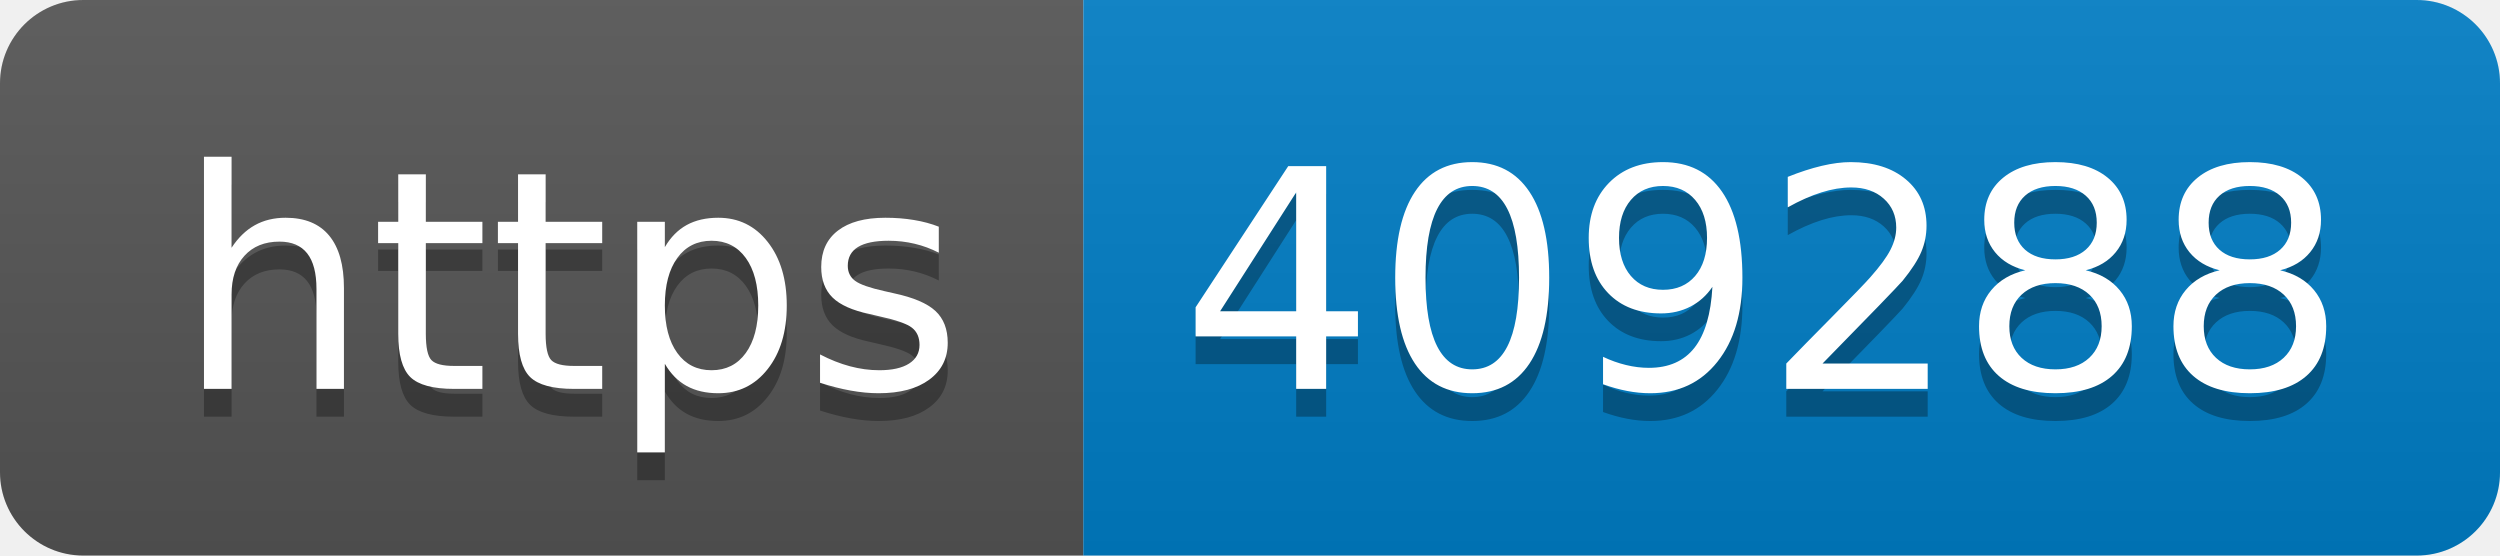
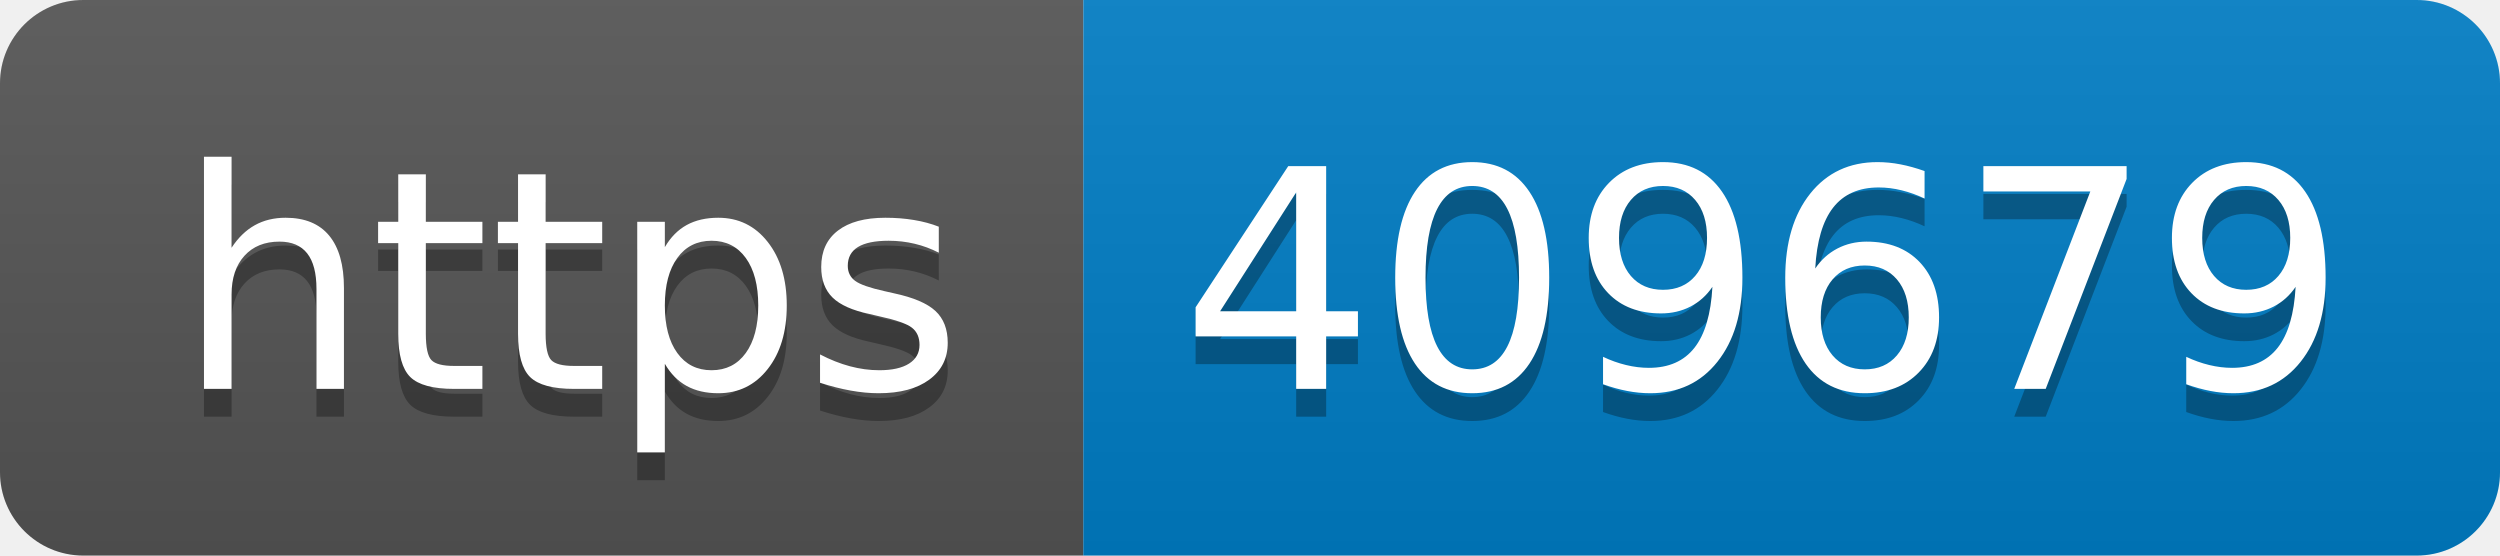
- <svg xmlns="http://www.w3.org/2000/svg" width="90" height="20" role="img" aria-label="https: 409288">
+ <svg xmlns="http://www.w3.org/2000/svg" width="90" height="20" role="img" aria-label="https: 409679">
  <linearGradient id="s" x2="0" y2="100%">
    <stop offset="0" stop-color="#bbb" stop-opacity=".1" />
    <stop offset="1" stop-opacity=".1" />
  </linearGradient>
  <clipPath id="r">
    <rect width="90" height="20" rx="3" fill="#fff" />
  </clipPath>
  <g clip-path="url(#r)">
    <rect width="39" height="20" fill="#555" />
    <rect x="39" width="51" height="20" fill="#007ec6" />
    <rect width="90" height="20" fill="url(#s)" />
  </g>
  <g fill="#fff" text-anchor="middle" font-family="Verdana,Geneva,DejaVu Sans,sans-serif" text-rendering="geometricPrecision" font-size="110">
    <text aria-hidden="true" x="205" y="150" fill="#010101" fill-opacity=".3" transform="scale(.1)" textLength="290">https</text>
    <text x="205" y="140" transform="scale(.1)" fill="#fff" textLength="290">https</text>
-     <text aria-hidden="true" x="635" y="150" fill="#010101" fill-opacity=".3" transform="scale(.1)" textLength="410">409288</text>
-     <text x="635" y="140" transform="scale(.1)" fill="#fff" textLength="410">409288</text>
+     <text aria-hidden="true" x="635" y="150" fill="#010101" fill-opacity=".3" transform="scale(.1)" textLength="410">409679</text>
+     <text x="635" y="140" transform="scale(.1)" fill="#fff" textLength="410">409679</text>
  </g>
</svg>
